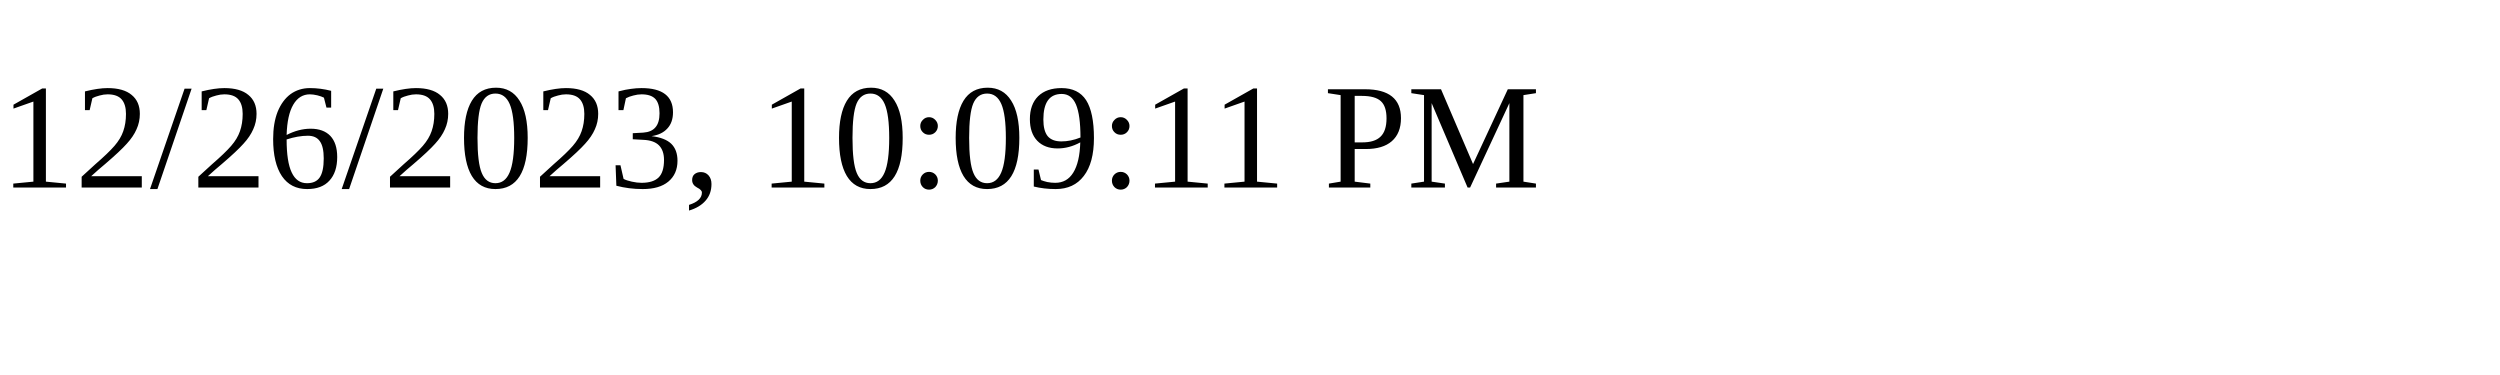
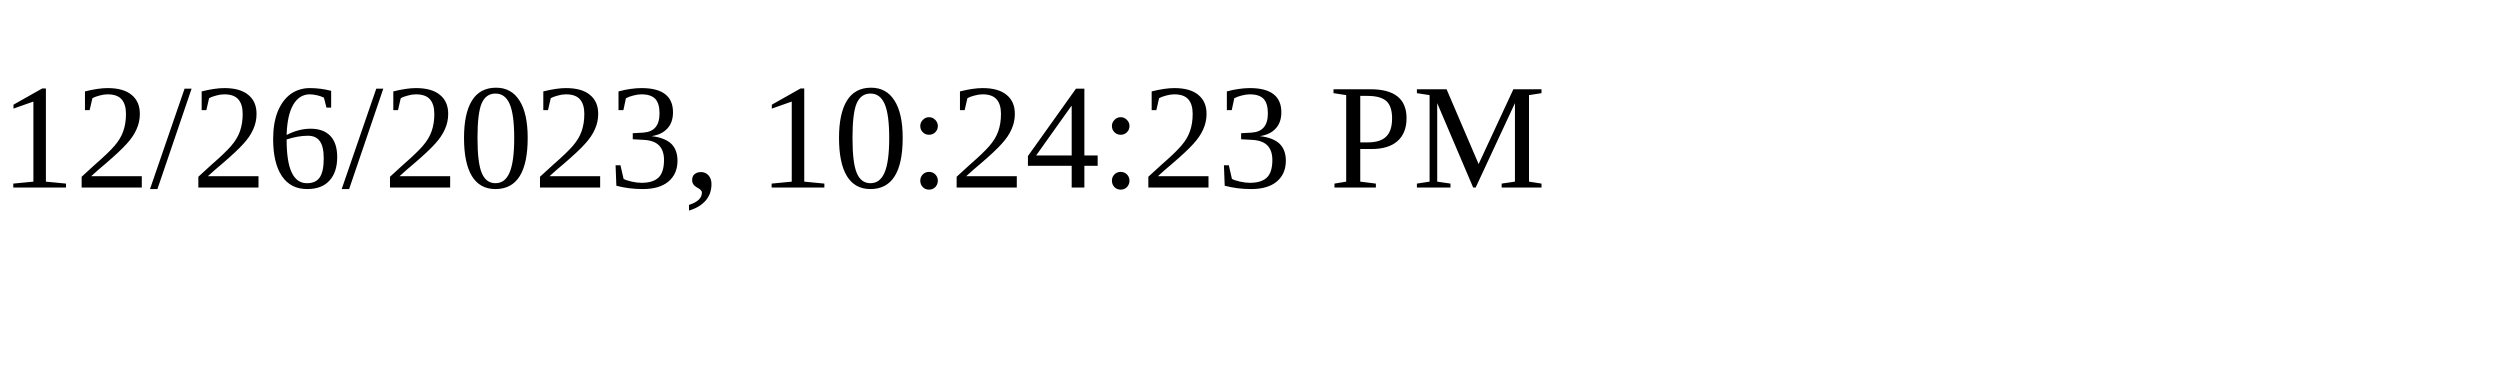
<svg xmlns="http://www.w3.org/2000/svg" height="30" width="200">
-   <text x="0" y="15">12/26/2023, 10:09:11 PM</text>
+   <text x="0" y="15">12/26/2023, 10:24:23 PM</text>
</svg>
